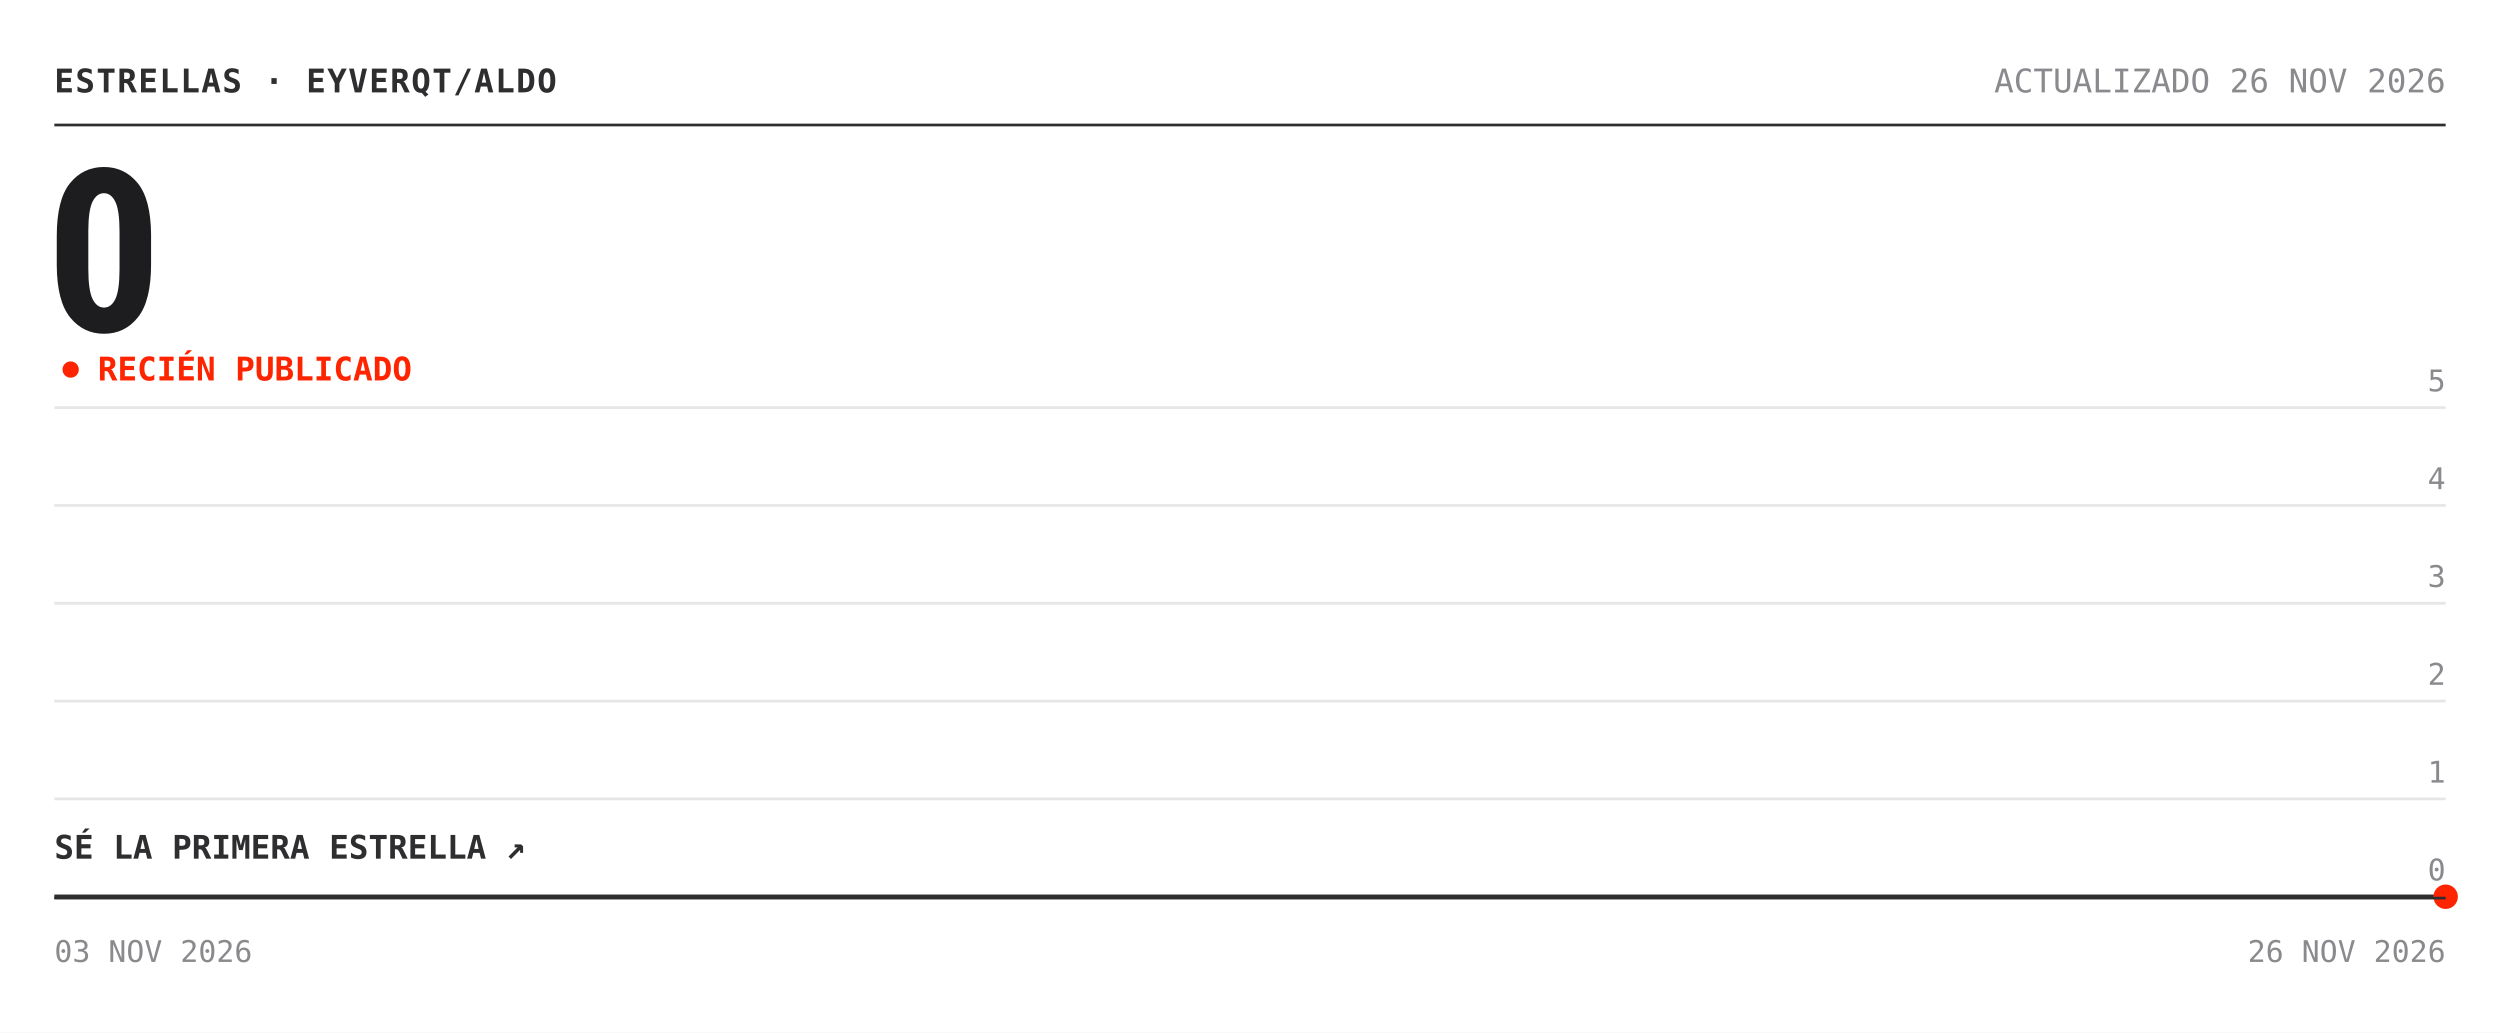
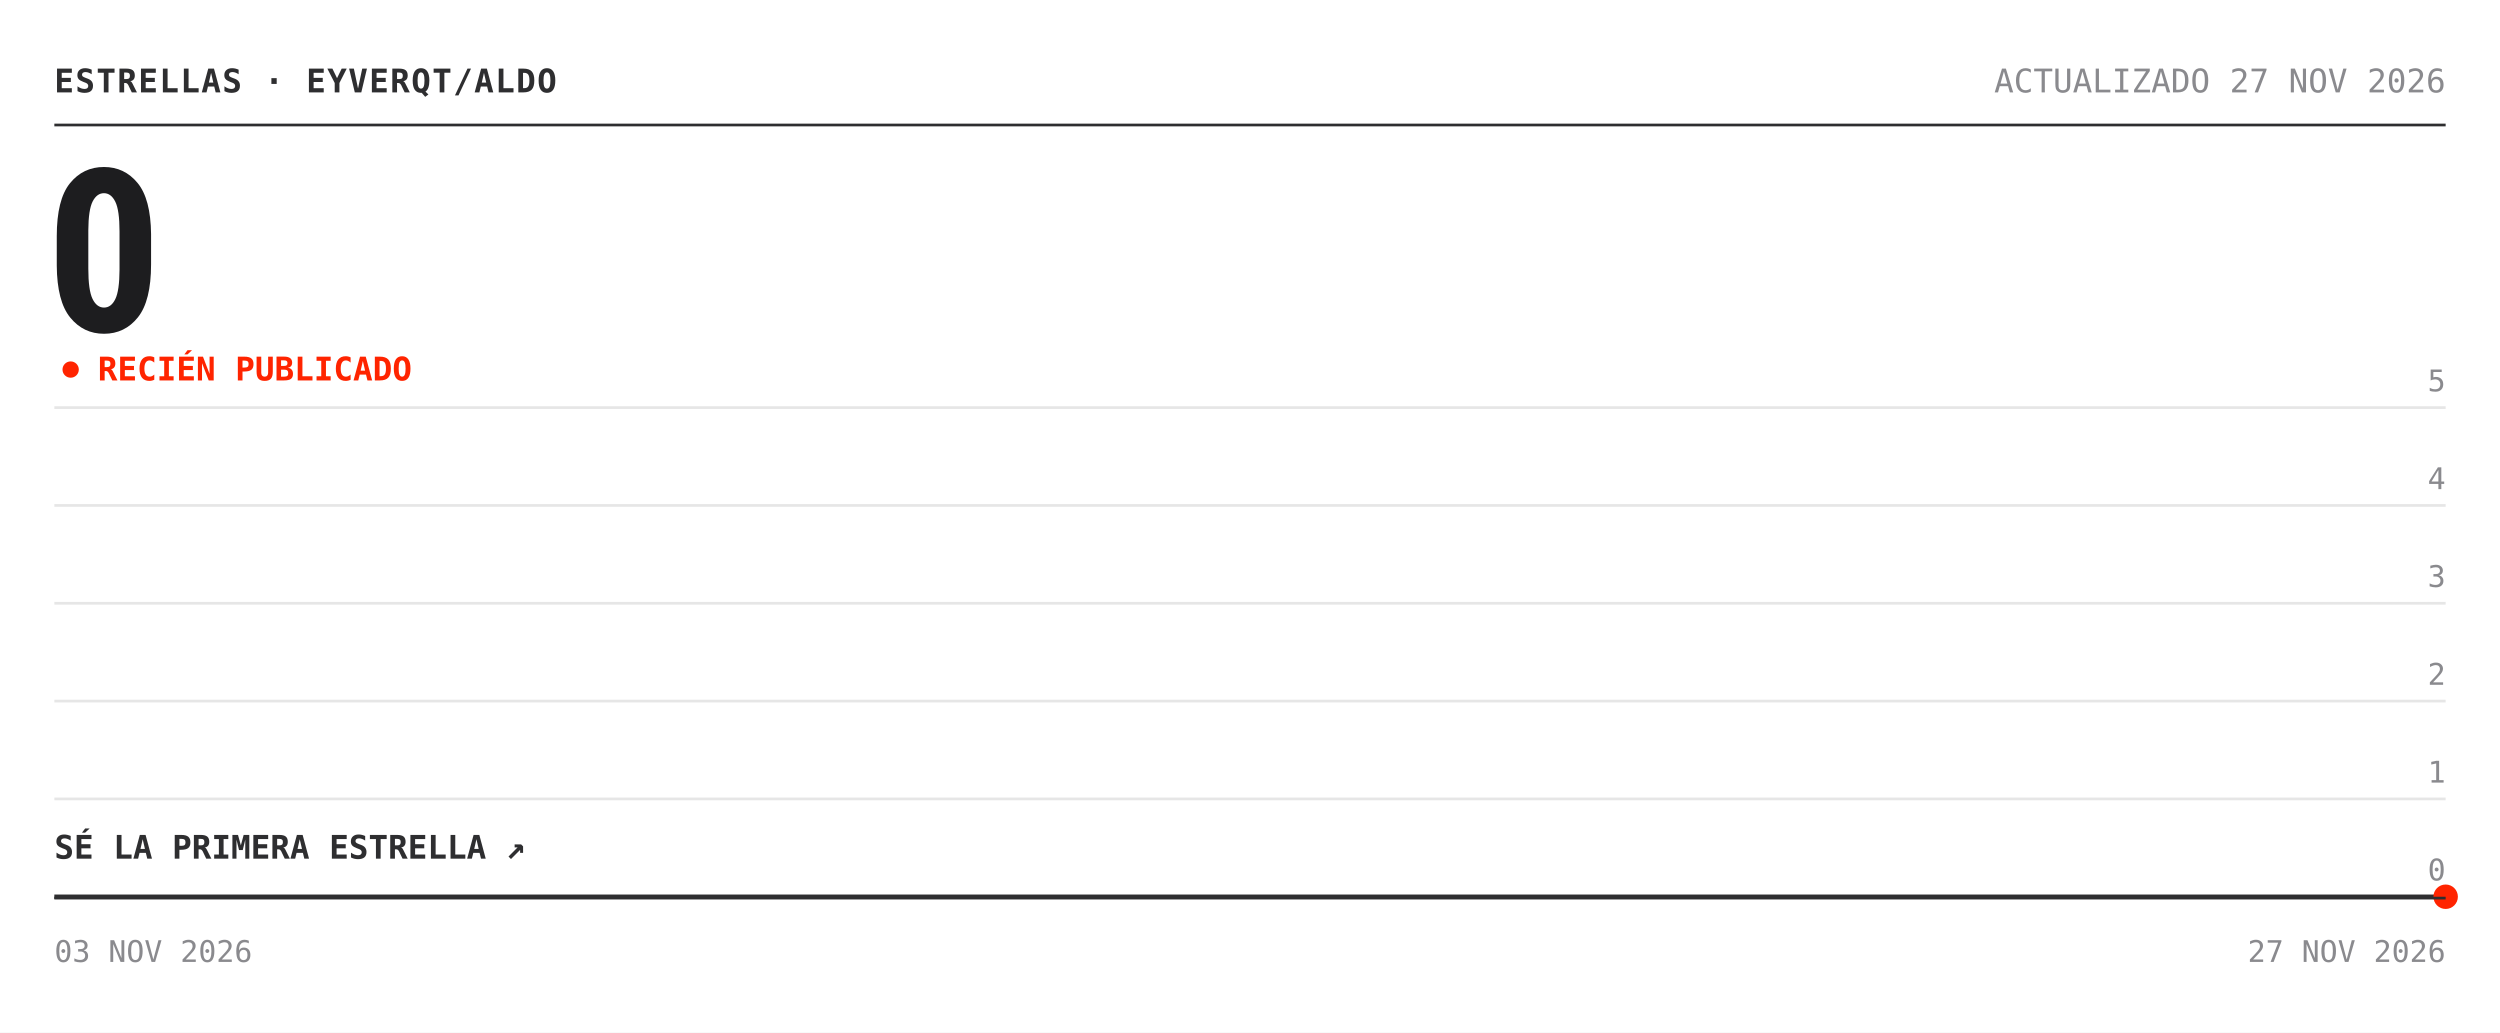
<svg xmlns="http://www.w3.org/2000/svg" width="920" height="380" viewBox="0 0 920 380" role="img" aria-label="Estrellas de eyverqt/aldo: 0">
  <rect width="920" height="380" fill="#ffffff" />
  <text x="20" y="34" font-family="'Chivo Mono', ui-monospace, 'SFMono-Regular', Menlo, Consolas, monospace" font-size="12" font-weight="700" fill="#2e2e30" letter-spacing=".5">ESTRELLAS · EYVERQT/ALDO</text>
-   <text x="900" y="34" font-family="'Chivo Mono', ui-monospace, 'SFMono-Regular', Menlo, Consolas, monospace" font-size="12" fill="#8a8a8e" text-anchor="end">ACTUALIZADO 26 NOV 2026</text>
+   <text x="900" y="34" font-family="'Chivo Mono', ui-monospace, 'SFMono-Regular', Menlo, Consolas, monospace" font-size="12" fill="#8a8a8e" text-anchor="end">ACTUALIZADO 27 NOV 2026</text>
  <line x1="20" y1="46" x2="900" y2="46" stroke="#2e2e30" />
  <text x="17" y="122" font-family="'Archivo', 'Arial Narrow', 'Roboto Condensed', 'Helvetica Neue', Arial, sans-serif" font-size="84" font-weight="800" font-stretch="condensed" fill="#1d1d1f" letter-spacing="-3">0</text>
  <circle cx="26" cy="136" r="3" fill="#ff2400">
    <animate attributeName="opacity" values="1;.25;1" dur="2s" repeatCount="indefinite" />
  </circle>
  <text x="36" y="140" font-family="'Chivo Mono', ui-monospace, 'SFMono-Regular', Menlo, Consolas, monospace" font-size="12" font-weight="700" fill="#ff2400">RECIÉN PUBLICADO</text>
  <line x1="20" y1="330.0" x2="900" y2="330.0" stroke="#e6e6e6" />
  <text x="900" y="324.0" font-family="'Chivo Mono', ui-monospace, 'SFMono-Regular', Menlo, Consolas, monospace" font-size="11" fill="#8a8a8e" text-anchor="end">0</text>
  <line x1="20" y1="294.0" x2="900" y2="294.0" stroke="#e6e6e6" />
  <text x="900" y="288.0" font-family="'Chivo Mono', ui-monospace, 'SFMono-Regular', Menlo, Consolas, monospace" font-size="11" fill="#8a8a8e" text-anchor="end">1</text>
  <line x1="20" y1="258.0" x2="900" y2="258.0" stroke="#e6e6e6" />
  <text x="900" y="252.0" font-family="'Chivo Mono', ui-monospace, 'SFMono-Regular', Menlo, Consolas, monospace" font-size="11" fill="#8a8a8e" text-anchor="end">2</text>
  <line x1="20" y1="222.0" x2="900" y2="222.0" stroke="#e6e6e6" />
  <text x="900" y="216.0" font-family="'Chivo Mono', ui-monospace, 'SFMono-Regular', Menlo, Consolas, monospace" font-size="11" fill="#8a8a8e" text-anchor="end">3</text>
  <line x1="20" y1="186.0" x2="900" y2="186.0" stroke="#e6e6e6" />
  <text x="900" y="180.0" font-family="'Chivo Mono', ui-monospace, 'SFMono-Regular', Menlo, Consolas, monospace" font-size="11" fill="#8a8a8e" text-anchor="end">4</text>
  <line x1="20" y1="150.0" x2="900" y2="150.0" stroke="#e6e6e6" />
  <text x="900" y="144.0" font-family="'Chivo Mono', ui-monospace, 'SFMono-Regular', Menlo, Consolas, monospace" font-size="11" fill="#8a8a8e" text-anchor="end">5</text>
  <polygon points="20.0,330.0 900.0,330.0 900.0,330.0 20.0,330.0" fill="#ff2400" fill-opacity=".05" />
  <polyline points="20.0,330.0 900.0,330.0" fill="none" stroke="#2e2e30" stroke-width="1.6" stroke-linejoin="round" />
  <circle cx="900.0" cy="330.0" r="4.5" fill="#ff2400" />
  <text x="20" y="316.0" font-family="'Chivo Mono', ui-monospace, 'SFMono-Regular', Menlo, Consolas, monospace" font-size="12" font-weight="700" fill="#2e2e30">SÉ LA PRIMERA ESTRELLA ↗</text>
  <line x1="20" y1="330.5" x2="900" y2="330.5" stroke="#2e2e30" />
  <text x="20" y="354" font-family="'Chivo Mono', ui-monospace, 'SFMono-Regular', Menlo, Consolas, monospace" font-size="11" fill="#8a8a8e">03 NOV 2026</text>
-   <text x="900" y="354" font-family="'Chivo Mono', ui-monospace, 'SFMono-Regular', Menlo, Consolas, monospace" font-size="11" fill="#8a8a8e" text-anchor="end">26 NOV 2026</text>
+   <text x="900" y="354" font-family="'Chivo Mono', ui-monospace, 'SFMono-Regular', Menlo, Consolas, monospace" font-size="11" fill="#8a8a8e" text-anchor="end">27 NOV 2026</text>
</svg>
